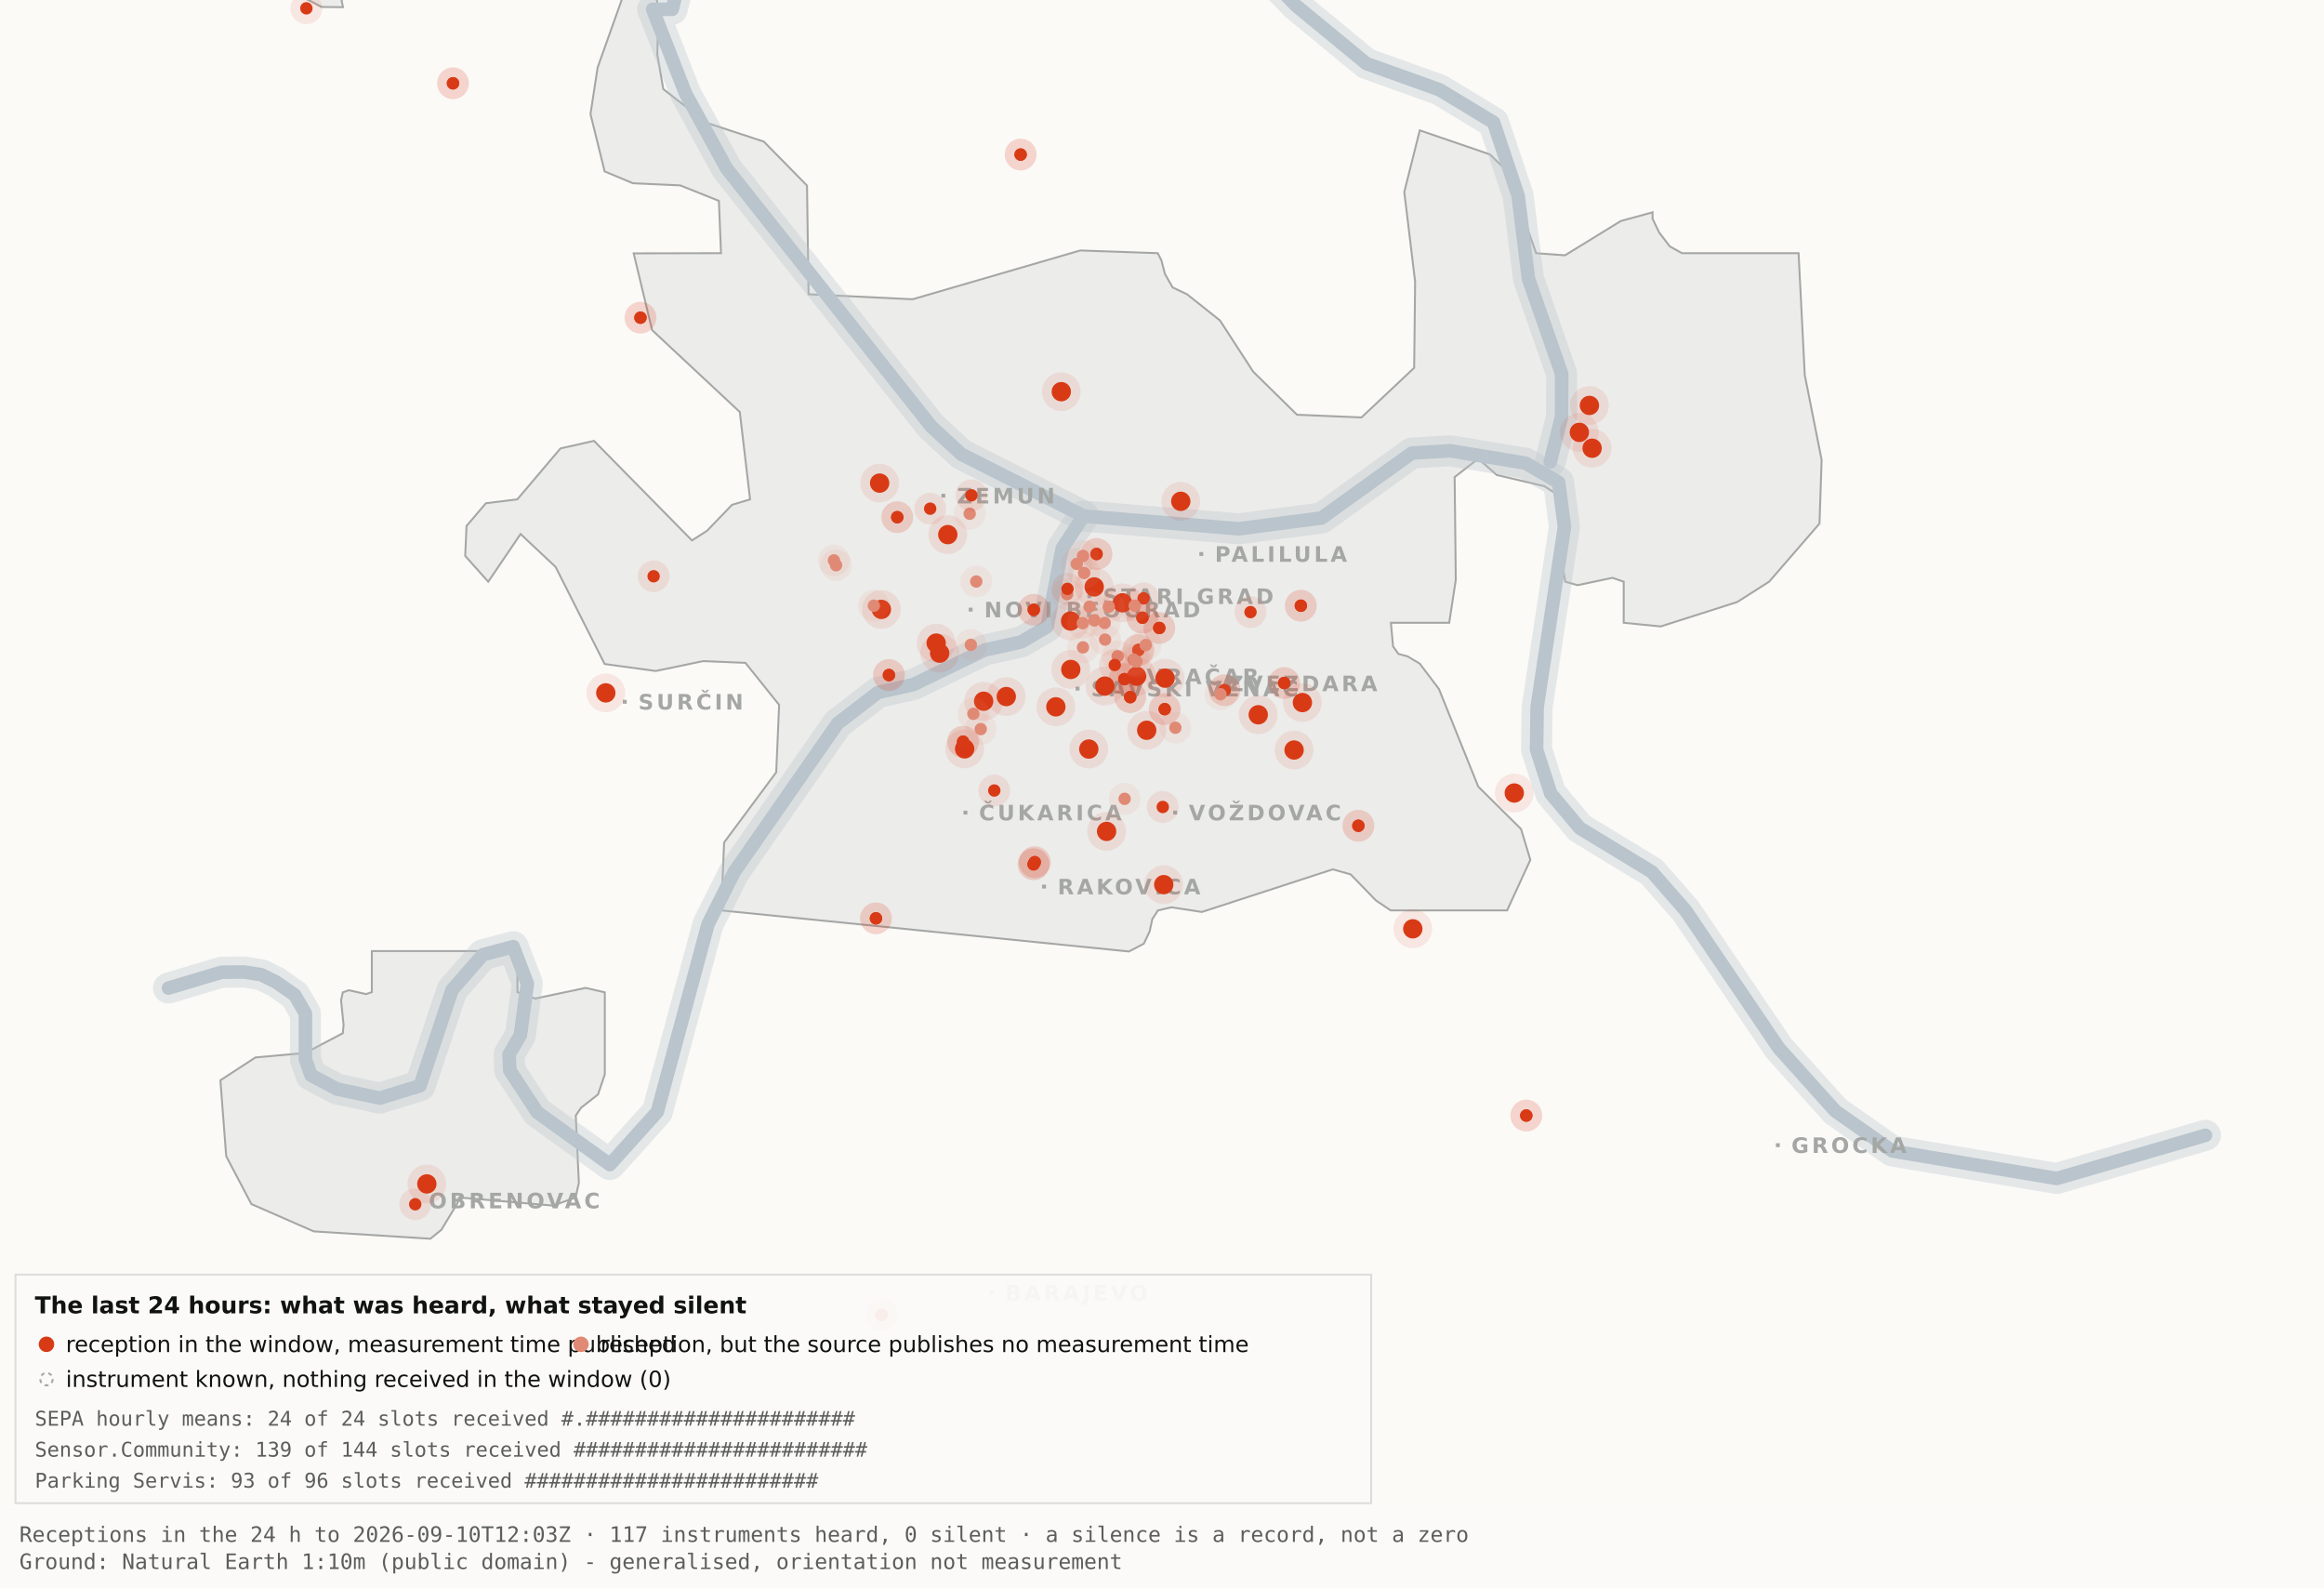
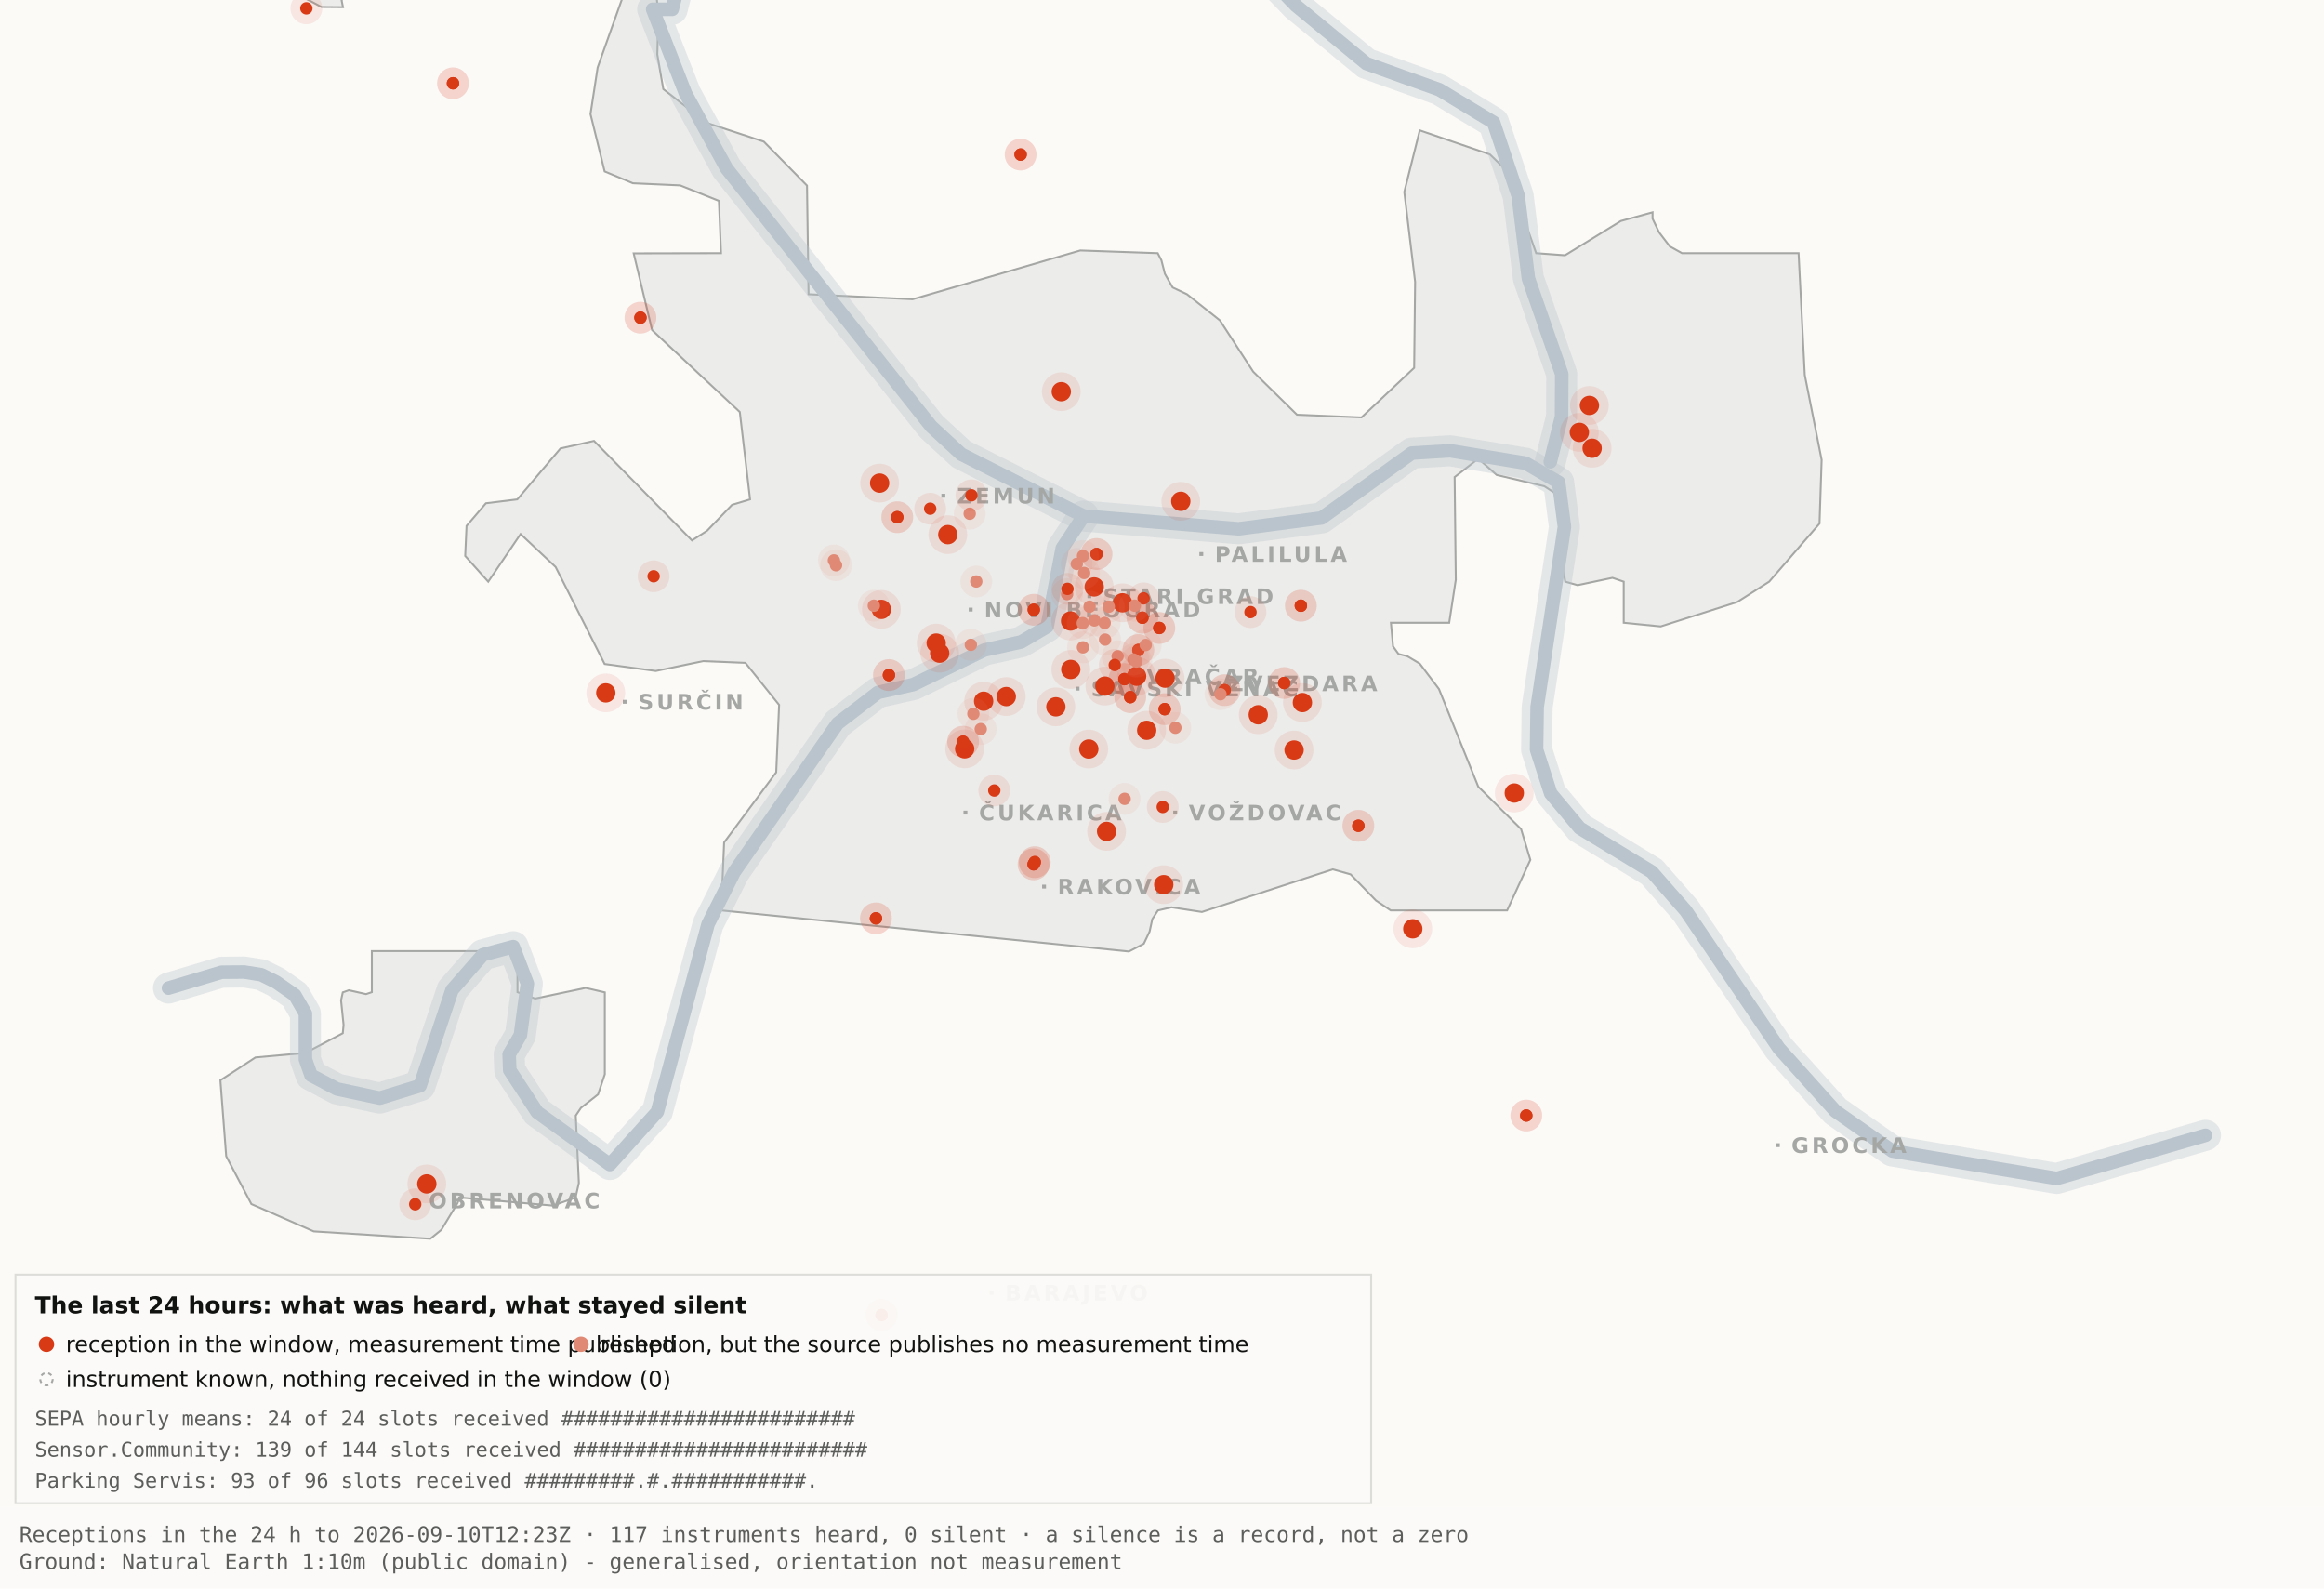
<svg xmlns="http://www.w3.org/2000/svg" viewBox="0 0 1200 820" width="1200" height="820" role="img" aria-label="Map 3 - The last 24 hours">
  <rect x="0" y="0" width="1200" height="820" fill="#fbfaf7" />
  <path d="M192.0,-34.8 L192.1,-17.6 L189.5,-19.9 L182.4,-10.7 L176.4,0.2 L177.1,3.7 L166.0,3.6 L138.0,-11.3 L131.8,-17.6 L130.3,-34.7 L134.1,-45.9 L158.3,-76.4 L166.7,-82.3 L177.1,-81.2 L183.0,-72.1 L192.0,-34.8 Z" fill="#ececea" stroke="#a5a7a5" stroke-width="1" fill-rule="evenodd" />
  <path d="M417.5,151.9 L471.2,154.5 L557.8,129.3 L597.8,130.7 L599.7,134.4 L601.5,141.4 L605.5,148.4 L612.9,151.9 L629.9,165.4 L647.1,191.9 L669.7,214.1 L703.0,215.5 L730.2,189.9 L730.7,145.5 L725.1,99.1 L733.1,67.3 L769.3,79.7 L778.2,88.3 L793.2,130.7 L808.1,131.8 L836.9,114.1 L853.3,109.6 L853.3,112.9 L856.7,120.0 L862.2,127.2 L868.5,130.7 L928.7,130.7 L931.9,193.6 L940.6,237.4 L939.5,270.3 L913.5,300.3 L897.0,310.8 L857.5,323.4 L838.4,321.5 L838.4,300.3 L832.6,298.3 L814.6,302.1 L808.2,300.3 L806.9,292.0 L809.7,266.1 L808.2,258.0 L797.4,251.0 L772.8,245.2 L763.3,236.8 L751.1,246.3 L751.7,299.3 L748.3,321.5 L718.2,321.5 L719.3,333.7 L722.1,337.6 L726.7,338.8 L733.1,342.6 L743.0,355.7 L763.3,406.1 L785.4,428.0 L790.2,443.9 L778.2,470.0 L718.1,470.0 L710.5,464.9 L697.4,451.4 L688.2,448.8 L620.6,470.8 L604.9,468.4 L597.9,470.0 L595.0,474.5 L593.6,480.9 L590.6,487.2 L582.9,491.2 L372.4,470.0 L373.9,434.9 L400.8,398.7 L402.3,363.9 L384.9,342.2 L363.1,341.3 L338.6,346.4 L312.2,342.8 L286.9,292.7 L268.8,275.7 L252.1,300.3 L240.2,287.0 L240.9,271.5 L250.9,259.8 L267.1,257.8 L289.4,231.5 L306.7,227.6 L357.3,279.0 L365.1,274.0 L378.0,260.6 L387.3,257.8 L382.0,212.7 L336.7,170.4 L327.2,130.8 L372.3,130.7 L371.2,103.7 L351.2,95.7 L326.8,94.6 L312.2,88.5 L304.9,58.9 L308.6,34.8 L327.3,-17.7 L337.9,-11.0 L340.0,6.7 L339.4,28.1 L342.5,46.0 L364.9,63.4 L394.4,73.1 L416.7,95.8 L417.5,151.9 Z" fill="#ececea" stroke="#a5a7a5" stroke-width="1" fill-rule="evenodd" />
  <path d="M267.2,512.2 L276.3,515.5 L302.4,510.0 L312.3,512.3 L312.3,554.6 L308.8,565.0 L300.0,571.9 L297.3,575.9 L298.9,610.7 L297.2,618.2 L285.6,622.4 L237.1,618.2 L236.3,621.0 L227.9,634.9 L222.2,639.5 L162.0,635.7 L129.8,621.6 L116.8,596.9 L113.8,557.7 L131.9,545.9 L157.6,543.6 L177.0,533.4 L177.4,529.1 L176.1,516.4 L177.0,512.3 L180.1,511.2 L189.0,513.2 L192.0,512.2 L192.0,491.0 L267.2,491.0 L267.2,512.2 Z" fill="#ececea" stroke="#a5a7a5" stroke-width="1" fill-rule="evenodd" />
  <path d="M87.0,510.1 L114.4,501.9 L126.1,501.8 L134.9,503.2 L142.6,507.0 L152.2,513.7 L157.7,523.2 L157.7,546.9 L160.6,555.1 L174.0,562.2 L196.1,566.9 L216.9,560.5 L233.4,511.1 L249.3,492.9 L265.0,488.7 L272.3,507.8 L268.7,534.4 L262.9,544.3 L263.2,552.5 L277.4,574.2 L314.9,601.2 L339.4,574.0 L365.6,477.1 L379.1,450.2 L432.5,373.5 L453.3,357.5 L471.6,353.4 L508.3,335.6 L527.3,331.4 L540.7,323.5 L548.5,283.0 L559.5,266.4" fill="none" stroke="#b9c4cc" stroke-width="16" stroke-opacity="0.35" stroke-linejoin="round" stroke-linecap="round" />
  <path d="M411.7,-177.5 L426.7,-103.9 L394.7,-58.3 L355.0,-26.6 L347.1,4.8 L337.0,4.8 L354.0,48.3 L375.2,87.0 L480.8,220.1 L496.4,234.5 L559.5,266.4 L639.5,273.0 L682.4,267.4 L729.0,233.9 L748.8,232.7 L787.7,239.1 L804.8,249.0 L807.8,272.0 L793.7,365.0 L793.4,387.0 L800.7,409.6 L815.7,427.5 L852.9,450.1 L870.4,470.1 L918.5,541.1 L947.7,573.6 L977.1,594.2 L1062.0,608.4 L1138.8,586.1" fill="none" stroke="#b9c4cc" stroke-width="16" stroke-opacity="0.35" stroke-linejoin="round" stroke-linecap="round" />
  <path d="M534.0,-142.1 L558.9,-95.2 L590.2,-64.2 L638.6,-28.7 L669.2,2.9 L705.5,32.8 L743.2,46.3 L771.2,63.2 L783.9,101.1 L789.2,143.8 L806.4,193.1 L806.3,215.2 L800.5,238.4" fill="none" stroke="#b9c4cc" stroke-width="16" stroke-opacity="0.35" stroke-linejoin="round" stroke-linecap="round" />
  <path d="M87.0,510.1 L114.4,501.9 L126.1,501.8 L134.9,503.2 L142.6,507.0 L152.2,513.7 L157.7,523.2 L157.7,546.9 L160.6,555.1 L174.0,562.2 L196.1,566.9 L216.9,560.5 L233.4,511.1 L249.3,492.9 L265.0,488.7 L272.3,507.8 L268.7,534.4 L262.9,544.3 L263.2,552.5 L277.4,574.2 L314.9,601.2 L339.4,574.0 L365.6,477.1 L379.1,450.2 L432.5,373.5 L453.3,357.5 L471.6,353.4 L508.3,335.6 L527.3,331.4 L540.7,323.5 L548.5,283.0 L559.5,266.4" fill="none" stroke="#b9c4cc" stroke-width="7" stroke-opacity="1" stroke-linejoin="round" stroke-linecap="round" />
  <path d="M411.7,-177.5 L426.7,-103.9 L394.7,-58.3 L355.0,-26.6 L347.1,4.8 L337.0,4.8 L354.0,48.3 L375.2,87.0 L480.8,220.1 L496.4,234.5 L559.5,266.4 L639.5,273.0 L682.4,267.4 L729.0,233.9 L748.8,232.7 L787.7,239.1 L804.8,249.0 L807.8,272.0 L793.7,365.0 L793.4,387.0 L800.7,409.6 L815.7,427.5 L852.9,450.1 L870.4,470.1 L918.5,541.1 L947.7,573.6 L977.1,594.2 L1062.0,608.4 L1138.8,586.1" fill="none" stroke="#b9c4cc" stroke-width="7" stroke-opacity="1" stroke-linejoin="round" stroke-linecap="round" />
  <path d="M534.0,-142.1 L558.9,-95.2 L590.2,-64.2 L638.6,-28.7 L669.2,2.9 L705.5,32.8 L743.2,46.3 L771.2,63.2 L783.9,101.1 L789.2,143.8 L806.4,193.1 L806.3,215.2 L800.5,238.4" fill="none" stroke="#b9c4cc" stroke-width="7" stroke-opacity="1" stroke-linejoin="round" stroke-linecap="round" />
  <rect x="561.5" y="306.8" width="2" height="2" fill="#a5a7a5" />
  <text x="569.5" y="311.8" font-family="Carlito, DejaVu Sans, Arial, sans-serif" font-size="11" font-weight="600" letter-spacing="1.5" fill="#a5a7a5">STARI GRAD</text>
  <rect x="584.0" y="348.2" width="2" height="2" fill="#a5a7a5" />
  <text x="592.0" y="353.2" font-family="Carlito, DejaVu Sans, Arial, sans-serif" font-size="11" font-weight="600" letter-spacing="1.5" fill="#a5a7a5">VRAČAR</text>
  <rect x="555.4" y="354.5" width="2" height="2" fill="#a5a7a5" />
  <text x="563.4" y="359.5" font-family="Carlito, DejaVu Sans, Arial, sans-serif" font-size="11" font-weight="600" letter-spacing="1.5" fill="#a5a7a5">SAVSKI VENAC</text>
  <rect x="500.2" y="313.7" width="2" height="2" fill="#a5a7a5" />
  <text x="508.2" y="318.7" font-family="Carlito, DejaVu Sans, Arial, sans-serif" font-size="11" font-weight="600" letter-spacing="1.5" fill="#a5a7a5">NOVI BEOGRAD</text>
  <rect x="486.1" y="254.9" width="2" height="2" fill="#a5a7a5" />
  <text x="494.1" y="259.9" font-family="Carlito, DejaVu Sans, Arial, sans-serif" font-size="11" font-weight="600" letter-spacing="1.5" fill="#a5a7a5">ZEMUN</text>
  <rect x="619.3" y="285.0" width="2" height="2" fill="#a5a7a5" />
  <text x="627.3" y="290.0" font-family="Carlito, DejaVu Sans, Arial, sans-serif" font-size="11" font-weight="600" letter-spacing="1.5" fill="#a5a7a5">PALILULA</text>
  <rect x="626.1" y="351.8" width="2" height="2" fill="#a5a7a5" />
  <text x="634.1" y="356.8" font-family="Carlito, DejaVu Sans, Arial, sans-serif" font-size="11" font-weight="600" letter-spacing="1.5" fill="#a5a7a5">ZVEZDARA</text>
  <rect x="605.8" y="418.5" width="2" height="2" fill="#a5a7a5" />
  <text x="613.8" y="423.5" font-family="Carlito, DejaVu Sans, Arial, sans-serif" font-size="11" font-weight="600" letter-spacing="1.5" fill="#a5a7a5">VOŽDOVAC</text>
  <rect x="497.5" y="418.5" width="2" height="2" fill="#a5a7a5" />
  <text x="505.5" y="423.5" font-family="Carlito, DejaVu Sans, Arial, sans-serif" font-size="11" font-weight="600" letter-spacing="1.5" fill="#a5a7a5">ČUKARICA</text>
  <rect x="538.1" y="456.7" width="2" height="2" fill="#a5a7a5" />
  <text x="546.1" y="461.7" font-family="Carlito, DejaVu Sans, Arial, sans-serif" font-size="11" font-weight="600" letter-spacing="1.5" fill="#a5a7a5">RAKOVICA</text>
  <rect x="321.6" y="361.3" width="2" height="2" fill="#a5a7a5" />
  <text x="329.6" y="366.3" font-family="Carlito, DejaVu Sans, Arial, sans-serif" font-size="11" font-weight="600" letter-spacing="1.5" fill="#a5a7a5">SURČIN</text>
  <rect x="917.0" y="590.2" width="2" height="2" fill="#a5a7a5" />
  <text x="925.0" y="595.2" font-family="Carlito, DejaVu Sans, Arial, sans-serif" font-size="11" font-weight="600" letter-spacing="1.5" fill="#a5a7a5">GROCKA</text>
  <rect x="213.4" y="618.8" width="2" height="2" fill="#a5a7a5" />
  <text x="221.4" y="623.8" font-family="Carlito, DejaVu Sans, Arial, sans-serif" font-size="11" font-weight="600" letter-spacing="1.5" fill="#a5a7a5">OBRENOVAC</text>
  <rect x="511.0" y="666.4" width="2" height="2" fill="#a5a7a5" />
  <text x="519.0" y="671.4" font-family="Carlito, DejaVu Sans, Arial, sans-serif" font-size="11" font-weight="600" letter-spacing="1.5" fill="#a5a7a5">BARAJEVO</text>
  <rect x="727.5" y="876.2" width="2" height="2" fill="#a5a7a5" />
  <text x="735.5" y="881.2" font-family="Carlito, DejaVu Sans, Arial, sans-serif" font-size="11" font-weight="600" letter-spacing="1.5" fill="#a5a7a5">SOPOT</text>
  <circle cx="507.9" cy="362.0" r="10" fill="#D93A16" fill-opacity=".10" />
  <circle cx="507.9" cy="362.0" r="5" fill="#D93A16" />
  <circle cx="519.6" cy="359.6" r="10" fill="#D93A16" fill-opacity=".10" />
  <circle cx="519.6" cy="359.6" r="5" fill="#D93A16" />
  <circle cx="498.1" cy="386.6" r="10" fill="#D93A16" fill-opacity=".10" />
  <circle cx="498.1" cy="386.6" r="5" fill="#D93A16" />
  <circle cx="552.8" cy="320.6" r="10" fill="#D93A16" fill-opacity=".10" />
  <circle cx="552.8" cy="320.6" r="5" fill="#D93A16" />
  <circle cx="455.1" cy="314.6" r="10" fill="#D93A16" fill-opacity=".10" />
  <circle cx="455.1" cy="314.6" r="5" fill="#D93A16" />
  <circle cx="548.0" cy="202.2" r="10" fill="#D93A16" fill-opacity=".10" />
  <circle cx="548.0" cy="202.2" r="5" fill="#D93A16" />
  <circle cx="579.6" cy="311.2" r="10" fill="#D93A16" fill-opacity=".10" />
  <circle cx="579.6" cy="311.2" r="5" fill="#D93A16" />
  <circle cx="592.1" cy="377.0" r="10" fill="#D93A16" fill-opacity=".10" />
  <circle cx="592.1" cy="377.0" r="5" fill="#D93A16" />
  <circle cx="562.2" cy="386.7" r="10" fill="#D93A16" fill-opacity=".10" />
  <circle cx="562.2" cy="386.7" r="5" fill="#D93A16" />
  <circle cx="570.5" cy="354.2" r="10" fill="#D93A16" fill-opacity=".10" />
  <circle cx="570.5" cy="354.2" r="5" fill="#D93A16" />
  <circle cx="600.9" cy="456.7" r="10" fill="#D93A16" fill-opacity=".10" />
  <circle cx="600.9" cy="456.7" r="5" fill="#D93A16" />
  <circle cx="609.7" cy="258.8" r="10" fill="#D93A16" fill-opacity=".10" />
  <circle cx="609.7" cy="258.8" r="5" fill="#D93A16" />
  <circle cx="729.5" cy="479.5" r="10" fill="#D93A16" fill-opacity=".10" />
  <circle cx="729.5" cy="479.5" r="5" fill="#D93A16" />
  <circle cx="672.5" cy="362.7" r="10" fill="#D93A16" fill-opacity=".10" />
  <circle cx="672.5" cy="362.7" r="5" fill="#D93A16" />
  <circle cx="552.9" cy="345.6" r="10" fill="#D93A16" fill-opacity=".10" />
  <circle cx="552.9" cy="345.6" r="5" fill="#D93A16" />
  <circle cx="485.2" cy="337.2" r="10" fill="#D93A16" fill-opacity=".10" />
  <circle cx="485.2" cy="337.2" r="5" fill="#D93A16" />
  <circle cx="220.4" cy="611.2" r="10" fill="#D93A16" fill-opacity=".10" />
  <circle cx="220.4" cy="611.2" r="5" fill="#D93A16" />
  <circle cx="483.4" cy="332.0" r="10" fill="#D93A16" fill-opacity=".10" />
  <circle cx="483.4" cy="332.0" r="5" fill="#D93A16" />
  <circle cx="820.7" cy="209.3" r="10" fill="#D93A16" fill-opacity=".10" />
  <circle cx="820.7" cy="209.3" r="5" fill="#D93A16" />
  <circle cx="815.5" cy="223.2" r="10" fill="#D93A16" fill-opacity=".10" />
  <circle cx="815.5" cy="223.2" r="5" fill="#D93A16" />
  <circle cx="822.1" cy="231.4" r="10" fill="#D93A16" fill-opacity=".10" />
  <circle cx="822.1" cy="231.4" r="5" fill="#D93A16" />
  <circle cx="571.4" cy="429.2" r="10" fill="#D93A16" fill-opacity=".10" />
  <circle cx="571.4" cy="429.2" r="5" fill="#D93A16" />
  <circle cx="565.0" cy="303.0" r="10" fill="#D93A16" fill-opacity=".10" />
  <circle cx="565.0" cy="303.0" r="5" fill="#D93A16" />
  <circle cx="668.2" cy="387.2" r="10" fill="#D93A16" fill-opacity=".10" />
  <circle cx="668.2" cy="387.2" r="5" fill="#D93A16" />
  <circle cx="312.8" cy="357.7" r="10" fill="#D93A16" fill-opacity=".10" />
  <circle cx="312.8" cy="357.7" r="5" fill="#D93A16" />
  <circle cx="545.2" cy="364.9" r="10" fill="#D93A16" fill-opacity=".10" />
  <circle cx="545.2" cy="364.9" r="5" fill="#D93A16" />
  <circle cx="781.9" cy="409.4" r="10" fill="#D93A16" fill-opacity=".10" />
  <circle cx="781.9" cy="409.4" r="5" fill="#D93A16" />
  <circle cx="586.9" cy="349.1" r="10" fill="#D93A16" fill-opacity=".10" />
  <circle cx="586.9" cy="349.1" r="5" fill="#D93A16" />
  <circle cx="601.6" cy="350.1" r="10" fill="#D93A16" fill-opacity=".10" />
  <circle cx="601.6" cy="350.1" r="5" fill="#D93A16" />
  <circle cx="649.7" cy="369.0" r="10" fill="#D93A16" fill-opacity=".10" />
  <circle cx="649.7" cy="369.0" r="5" fill="#D93A16" />
  <circle cx="489.4" cy="276.0" r="10" fill="#D93A16" fill-opacity=".10" />
  <circle cx="489.4" cy="276.0" r="5" fill="#D93A16" />
  <circle cx="454.2" cy="249.4" r="10" fill="#D93A16" fill-opacity=".10" />
  <circle cx="454.2" cy="249.4" r="5" fill="#D93A16" />
  <circle cx="533.7" cy="446.2" r="8.2" fill="#D93A16" fill-opacity=".10" />
  <circle cx="533.7" cy="446.2" r="3.2" fill="#D93A16" />
  <circle cx="533.7" cy="446.2" r="8.2" fill="#D93A16" fill-opacity=".10" />
  <circle cx="533.7" cy="446.2" r="3.2" fill="#D93A16" />
  <circle cx="534.3" cy="445.1" r="8.2" fill="#D93A16" fill-opacity=".10" />
  <circle cx="534.3" cy="445.1" r="3.2" fill="#D93A16" />
  <circle cx="534.3" cy="445.1" r="8.2" fill="#D93A16" fill-opacity=".10" />
  <circle cx="534.3" cy="445.1" r="3.2" fill="#D93A16" />
  <circle cx="497.3" cy="382.9" r="8.2" fill="#D93A16" fill-opacity=".10" />
  <circle cx="497.3" cy="382.9" r="3.2" fill="#D93A16" />
  <circle cx="497.3" cy="382.9" r="8.2" fill="#D93A16" fill-opacity=".10" />
  <circle cx="497.3" cy="382.9" r="3.2" fill="#D93A16" />
  <circle cx="330.7" cy="164.0" r="8.2" fill="#D93A16" fill-opacity=".10" />
  <circle cx="330.7" cy="164.0" r="3.2" fill="#D93A16" />
  <circle cx="330.7" cy="164.0" r="8.2" fill="#D93A16" fill-opacity=".10" />
  <circle cx="330.7" cy="164.0" r="3.2" fill="#D93A16" />
  <circle cx="583.6" cy="359.9" r="8.2" fill="#D93A16" fill-opacity=".10" />
  <circle cx="583.6" cy="359.9" r="3.2" fill="#D93A16" />
  <circle cx="583.6" cy="359.9" r="8.2" fill="#D93A16" fill-opacity=".10" />
  <circle cx="583.6" cy="359.9" r="3.2" fill="#D93A16" />
  <circle cx="663.1" cy="352.6" r="8.2" fill="#D93A16" fill-opacity=".10" />
  <circle cx="663.1" cy="352.6" r="3.2" fill="#D93A16" />
  <circle cx="663.1" cy="352.6" r="8.2" fill="#D93A16" fill-opacity=".10" />
  <circle cx="663.1" cy="352.6" r="3.2" fill="#D93A16" />
  <circle cx="601.4" cy="366.1" r="8.2" fill="#D93A16" fill-opacity=".10" />
  <circle cx="601.4" cy="366.1" r="3.2" fill="#D93A16" />
  <circle cx="601.4" cy="366.1" r="8.2" fill="#D93A16" fill-opacity=".10" />
  <circle cx="601.4" cy="366.1" r="3.2" fill="#D93A16" />
  <circle cx="214.4" cy="621.7" r="8.2" fill="#D93A16" fill-opacity=".10" />
  <circle cx="214.4" cy="621.7" r="3.2" fill="#D93A16" />
  <circle cx="463.3" cy="267.0" r="8.2" fill="#D93A16" fill-opacity=".10" />
  <circle cx="463.3" cy="267.0" r="3.2" fill="#D93A16" />
  <circle cx="463.3" cy="267.0" r="8.2" fill="#D93A16" fill-opacity=".10" />
  <circle cx="463.3" cy="267.0" r="3.2" fill="#D93A16" />
  <circle cx="600.4" cy="416.6" r="8.2" fill="#D93A16" fill-opacity=".10" />
  <circle cx="600.4" cy="416.6" r="3.2" fill="#D93A16" />
  <circle cx="671.7" cy="312.7" r="8.2" fill="#D93A16" fill-opacity=".10" />
  <circle cx="671.7" cy="312.7" r="3.2" fill="#D93A16" />
  <circle cx="671.7" cy="312.7" r="8.2" fill="#D93A16" fill-opacity=".10" />
  <circle cx="671.7" cy="312.7" r="3.2" fill="#D93A16" />
  <circle cx="587.8" cy="335.6" r="8.2" fill="#D93A16" fill-opacity=".10" />
  <circle cx="587.8" cy="335.6" r="3.2" fill="#D93A16" />
  <circle cx="587.8" cy="335.6" r="8.2" fill="#D93A16" fill-opacity=".10" />
  <circle cx="587.8" cy="335.6" r="3.2" fill="#D93A16" />
  <circle cx="455.2" cy="678.9" r="8.2" fill="#D93A16" fill-opacity=".10" />
  <circle cx="455.2" cy="678.9" r="3.2" fill="#D93A16" />
  <circle cx="455.2" cy="678.9" r="8.2" fill="#D93A16" fill-opacity=".10" />
  <circle cx="455.2" cy="678.9" r="3.2" fill="#D93A16" />
  <circle cx="590.5" cy="308.9" r="8.2" fill="#D93A16" fill-opacity=".10" />
  <circle cx="590.5" cy="308.9" r="3.2" fill="#D93A16" />
  <circle cx="598.6" cy="324.2" r="8.2" fill="#D93A16" fill-opacity=".10" />
  <circle cx="598.6" cy="324.2" r="3.2" fill="#D93A16" />
  <circle cx="598.6" cy="324.2" r="8.2" fill="#D93A16" fill-opacity=".10" />
  <circle cx="598.6" cy="324.2" r="3.2" fill="#D93A16" />
  <circle cx="233.9" cy="43.0" r="8.2" fill="#D93A16" fill-opacity=".10" />
  <circle cx="233.9" cy="43.0" r="3.2" fill="#D93A16" />
  <circle cx="233.9" cy="43.0" r="8.2" fill="#D93A16" fill-opacity=".10" />
  <circle cx="233.9" cy="43.0" r="3.2" fill="#D93A16" />
  <circle cx="566.2" cy="286.0" r="8.2" fill="#D93A16" fill-opacity=".10" />
  <circle cx="566.2" cy="286.0" r="3.2" fill="#D93A16" />
  <circle cx="566.2" cy="286.0" r="8.2" fill="#D93A16" fill-opacity=".10" />
  <circle cx="566.2" cy="286.0" r="3.2" fill="#D93A16" />
  <circle cx="589.9" cy="318.9" r="8.2" fill="#D93A16" fill-opacity=".10" />
  <circle cx="589.9" cy="318.9" r="3.2" fill="#D93A16" />
  <circle cx="589.9" cy="318.9" r="8.2" fill="#D93A16" fill-opacity=".10" />
  <circle cx="589.9" cy="318.9" r="3.2" fill="#D93A16" />
  <circle cx="701.4" cy="426.3" r="8.2" fill="#D93A16" fill-opacity=".10" />
  <circle cx="701.4" cy="426.3" r="3.2" fill="#D93A16" />
  <circle cx="701.4" cy="426.3" r="8.2" fill="#D93A16" fill-opacity=".10" />
  <circle cx="701.4" cy="426.3" r="3.2" fill="#D93A16" />
  <circle cx="480.3" cy="262.6" r="8.2" fill="#D93A16" fill-opacity=".10" />
  <circle cx="480.3" cy="262.6" r="3.2" fill="#D93A16" />
  <circle cx="533.8" cy="314.8" r="8.2" fill="#D93A16" fill-opacity=".10" />
  <circle cx="533.8" cy="314.8" r="3.2" fill="#D93A16" />
  <circle cx="533.8" cy="314.8" r="8.2" fill="#D93A16" fill-opacity=".10" />
  <circle cx="533.8" cy="314.8" r="3.2" fill="#D93A16" />
  <circle cx="527.0" cy="79.8" r="8.2" fill="#D93A16" fill-opacity=".10" />
  <circle cx="527.0" cy="79.8" r="3.2" fill="#D93A16" />
  <circle cx="527.0" cy="79.8" r="8.2" fill="#D93A16" fill-opacity=".10" />
  <circle cx="527.0" cy="79.8" r="3.2" fill="#D93A16" />
  <circle cx="788.1" cy="575.9" r="8.2" fill="#D93A16" fill-opacity=".10" />
  <circle cx="788.1" cy="575.9" r="3.2" fill="#D93A16" />
  <circle cx="788.1" cy="575.9" r="8.2" fill="#D93A16" fill-opacity=".10" />
  <circle cx="788.1" cy="575.9" r="3.2" fill="#D93A16" />
  <circle cx="580.6" cy="350.6" r="8.2" fill="#D93A16" fill-opacity=".10" />
  <circle cx="580.6" cy="350.6" r="3.2" fill="#D93A16" />
  <circle cx="580.6" cy="350.6" r="8.2" fill="#D93A16" fill-opacity=".10" />
  <circle cx="580.6" cy="350.6" r="3.2" fill="#D93A16" />
  <circle cx="452.3" cy="474.1" r="8.2" fill="#D93A16" fill-opacity=".10" />
  <circle cx="452.3" cy="474.1" r="3.2" fill="#D93A16" />
  <circle cx="452.3" cy="474.1" r="8.2" fill="#D93A16" fill-opacity=".10" />
  <circle cx="452.3" cy="474.1" r="3.2" fill="#D93A16" />
  <circle cx="632.3" cy="356.3" r="8.2" fill="#D93A16" fill-opacity=".10" />
  <circle cx="632.3" cy="356.3" r="3.2" fill="#D93A16" />
  <circle cx="632.3" cy="356.3" r="8.2" fill="#D93A16" fill-opacity=".10" />
  <circle cx="632.3" cy="356.3" r="3.2" fill="#D93A16" />
  <circle cx="177.6" cy="-12.3" r="8.2" fill="#D93A16" fill-opacity=".10" />
  <circle cx="177.6" cy="-12.3" r="3.2" fill="#D93A16" />
  <circle cx="158.2" cy="4.3" r="8.2" fill="#D93A16" fill-opacity=".10" />
  <circle cx="158.2" cy="4.3" r="3.2" fill="#D93A16" />
  <circle cx="459.0" cy="348.5" r="8.2" fill="#D93A16" fill-opacity=".10" />
  <circle cx="459.0" cy="348.5" r="3.2" fill="#D93A16" />
  <circle cx="459.0" cy="348.5" r="8.2" fill="#D93A16" fill-opacity=".10" />
  <circle cx="459.0" cy="348.5" r="3.2" fill="#D93A16" />
  <circle cx="645.7" cy="316.0" r="8.2" fill="#D93A16" fill-opacity=".10" />
  <circle cx="645.7" cy="316.0" r="3.2" fill="#D93A16" />
  <circle cx="585.3" cy="340.5" r="8.2" fill="#e08a75" fill-opacity=".10" />
  <circle cx="585.3" cy="340.5" r="3.2" fill="#e08a75" />
  <circle cx="585.9" cy="312.7" r="8.2" fill="#e08a75" fill-opacity=".10" />
  <circle cx="585.9" cy="312.7" r="3.2" fill="#e08a75" />
  <circle cx="559.2" cy="334.2" r="8.2" fill="#e08a75" fill-opacity=".10" />
  <circle cx="559.2" cy="334.2" r="3.2" fill="#e08a75" />
  <circle cx="570.6" cy="330.2" r="8.2" fill="#e08a75" fill-opacity=".10" />
  <circle cx="570.6" cy="330.2" r="3.2" fill="#e08a75" />
  <circle cx="562.6" cy="313.2" r="8.2" fill="#e08a75" fill-opacity=".10" />
  <circle cx="562.6" cy="313.2" r="3.2" fill="#e08a75" />
  <circle cx="500.7" cy="265.2" r="8.2" fill="#e08a75" fill-opacity=".10" />
  <circle cx="500.7" cy="265.2" r="3.2" fill="#e08a75" />
  <circle cx="570.4" cy="321.6" r="8.2" fill="#e08a75" fill-opacity=".10" />
  <circle cx="570.4" cy="321.6" r="3.2" fill="#e08a75" />
  <circle cx="591.6" cy="333.0" r="8.2" fill="#e08a75" fill-opacity=".10" />
  <circle cx="591.6" cy="333.0" r="3.2" fill="#e08a75" />
  <circle cx="565.1" cy="320.3" r="8.2" fill="#e08a75" fill-opacity=".10" />
  <circle cx="565.1" cy="320.3" r="3.2" fill="#e08a75" />
  <circle cx="502.6" cy="368.5" r="8.2" fill="#e08a75" fill-opacity=".10" />
  <circle cx="502.6" cy="368.5" r="3.2" fill="#e08a75" />
  <circle cx="501.3" cy="332.9" r="8.2" fill="#e08a75" fill-opacity=".10" />
  <circle cx="501.3" cy="332.9" r="3.2" fill="#e08a75" />
  <circle cx="451.2" cy="312.7" r="8.2" fill="#e08a75" fill-opacity=".10" />
  <circle cx="451.2" cy="312.7" r="3.2" fill="#e08a75" />
  <circle cx="431.7" cy="291.8" r="8.2" fill="#e08a75" fill-opacity=".10" />
  <circle cx="431.7" cy="291.8" r="3.2" fill="#e08a75" />
  <circle cx="630.2" cy="358.4" r="8.2" fill="#e08a75" fill-opacity=".10" />
  <circle cx="630.2" cy="358.4" r="3.2" fill="#e08a75" />
  <circle cx="551.0" cy="306.7" r="8.2" fill="#e08a75" fill-opacity=".10" />
  <circle cx="551.0" cy="306.7" r="3.2" fill="#e08a75" />
  <circle cx="559.8" cy="295.8" r="8.2" fill="#e08a75" fill-opacity=".10" />
  <circle cx="559.8" cy="295.8" r="3.2" fill="#e08a75" />
  <circle cx="559.1" cy="321.7" r="8.2" fill="#e08a75" fill-opacity=".10" />
  <circle cx="559.1" cy="321.7" r="3.2" fill="#e08a75" />
  <circle cx="606.9" cy="375.7" r="8.2" fill="#e08a75" fill-opacity=".10" />
  <circle cx="606.9" cy="375.7" r="3.2" fill="#e08a75" />
  <circle cx="430.6" cy="289.3" r="8.2" fill="#e08a75" fill-opacity=".10" />
  <circle cx="430.6" cy="289.3" r="3.2" fill="#e08a75" />
  <circle cx="559.2" cy="287.0" r="8.2" fill="#e08a75" fill-opacity=".10" />
  <circle cx="559.2" cy="287.0" r="3.2" fill="#e08a75" />
  <circle cx="504.1" cy="300.2" r="8.2" fill="#e08a75" fill-opacity=".10" />
  <circle cx="504.1" cy="300.2" r="3.2" fill="#e08a75" />
  <circle cx="572.5" cy="313.2" r="8.2" fill="#e08a75" fill-opacity=".10" />
  <circle cx="572.5" cy="313.2" r="3.2" fill="#e08a75" />
  <circle cx="577.1" cy="338.8" r="8.2" fill="#e08a75" fill-opacity=".10" />
  <circle cx="577.1" cy="338.8" r="3.2" fill="#e08a75" />
  <circle cx="580.7" cy="412.4" r="8.2" fill="#e08a75" fill-opacity=".10" />
  <circle cx="580.7" cy="412.4" r="3.2" fill="#e08a75" />
  <circle cx="556.0" cy="291.1" r="8.2" fill="#e08a75" fill-opacity=".10" />
  <circle cx="556.0" cy="291.1" r="3.2" fill="#e08a75" />
  <circle cx="586.8" cy="341.5" r="8.2" fill="#e08a75" fill-opacity=".10" />
  <circle cx="586.8" cy="341.5" r="3.2" fill="#e08a75" />
  <circle cx="506.4" cy="376.4" r="8.2" fill="#e08a75" fill-opacity=".10" />
  <circle cx="506.4" cy="376.4" r="3.2" fill="#e08a75" />
  <circle cx="575.6" cy="343.3" r="8.2" fill="#D93A16" fill-opacity=".10" />
  <circle cx="575.6" cy="343.3" r="3.2" fill="#D93A16" />
  <circle cx="513.4" cy="408.1" r="8.2" fill="#D93A16" fill-opacity=".10" />
  <circle cx="513.4" cy="408.1" r="3.2" fill="#D93A16" />
  <circle cx="337.5" cy="297.5" r="8.2" fill="#D93A16" fill-opacity=".10" />
  <circle cx="337.5" cy="297.5" r="3.2" fill="#D93A16" />
  <circle cx="551.2" cy="304.0" r="8.2" fill="#D93A16" fill-opacity=".10" />
  <circle cx="551.2" cy="304.0" r="3.2" fill="#D93A16" />
  <circle cx="501.6" cy="255.7" r="8.2" fill="#D93A16" fill-opacity=".10" />
  <circle cx="501.6" cy="255.7" r="3.2" fill="#D93A16" />
  <g transform="translate(0 650)">
    <rect x="8" y="8" width="700" height="118" fill="#fbfaf7" fill-opacity=".94" stroke="#dcdcd9" />
    <text x="18" y="28" font-family="Carlito, DejaVu Sans, Arial, sans-serif" font-size="12" font-weight="700" fill="#111311">The last 24 hours: what was heard, what stayed silent</text>
    <circle cx="24" cy="44" r="4" fill="#D93A16" />
    <text x="34" y="48" font-family="Carlito, DejaVu Sans, Arial, sans-serif" font-size="11.5" fill="#111311">reception in the window, measurement time published</text>
    <circle cx="300" cy="44" r="4" fill="#e08a75" />
    <text x="310" y="48" font-family="Carlito, DejaVu Sans, Arial, sans-serif" font-size="11.5" fill="#111311">reception, but the source publishes no measurement time</text>
    <circle cx="24" cy="62" r="3.2" fill="none" stroke="#a5a7a5" stroke-dasharray="2 2" />
    <text x="34" y="66" font-family="Carlito, DejaVu Sans, Arial, sans-serif" font-size="11.5" fill="#111311">instrument known, nothing received in the window (0)</text>
-     <text x="18" y="86" font-family="DejaVu Sans Mono, Menlo, monospace" font-size="10.5" fill="#5c5e5c">SEPA hourly means: 24 of 24 slots received  #.######################</text>
+     <text x="18" y="86" font-family="DejaVu Sans Mono, Menlo, monospace" font-size="10.5" fill="#5c5e5c">SEPA hourly means: 24 of 24 slots received  ########################</text>
    <text x="18" y="102" font-family="DejaVu Sans Mono, Menlo, monospace" font-size="10.5" fill="#5c5e5c">Sensor.Community: 139 of 144 slots received  ########################</text>
-     <text x="18" y="118" font-family="DejaVu Sans Mono, Menlo, monospace" font-size="10.5" fill="#5c5e5c">Parking Servis: 93 of 96 slots received  ########################</text>
+     <text x="18" y="118" font-family="DejaVu Sans Mono, Menlo, monospace" font-size="10.5" fill="#5c5e5c">Parking Servis: 93 of 96 slots received  #########.#.###########.</text>
  </g>
  <rect x="0" y="778" width="1200" height="42" fill="#fbfaf7" fill-opacity=".94" />
-   <text x="10" y="796" font-family="DejaVu Sans Mono, Menlo, monospace" font-size="11" fill="#5c5e5c">Receptions in the 24 h to 2026-09-10T12:03Z  ·  117 instruments heard, 0 silent  ·  a silence is a record, not a zero</text>
+   <text x="10" y="796" font-family="DejaVu Sans Mono, Menlo, monospace" font-size="11" fill="#5c5e5c">Receptions in the 24 h to 2026-09-10T12:23Z  ·  117 instruments heard, 0 silent  ·  a silence is a record, not a zero</text>
  <text x="10" y="810" font-family="DejaVu Sans Mono, Menlo, monospace" font-size="11" fill="#5c5e5c">Ground: Natural Earth 1:10m (public domain) - generalised, orientation not measurement</text>
</svg>
